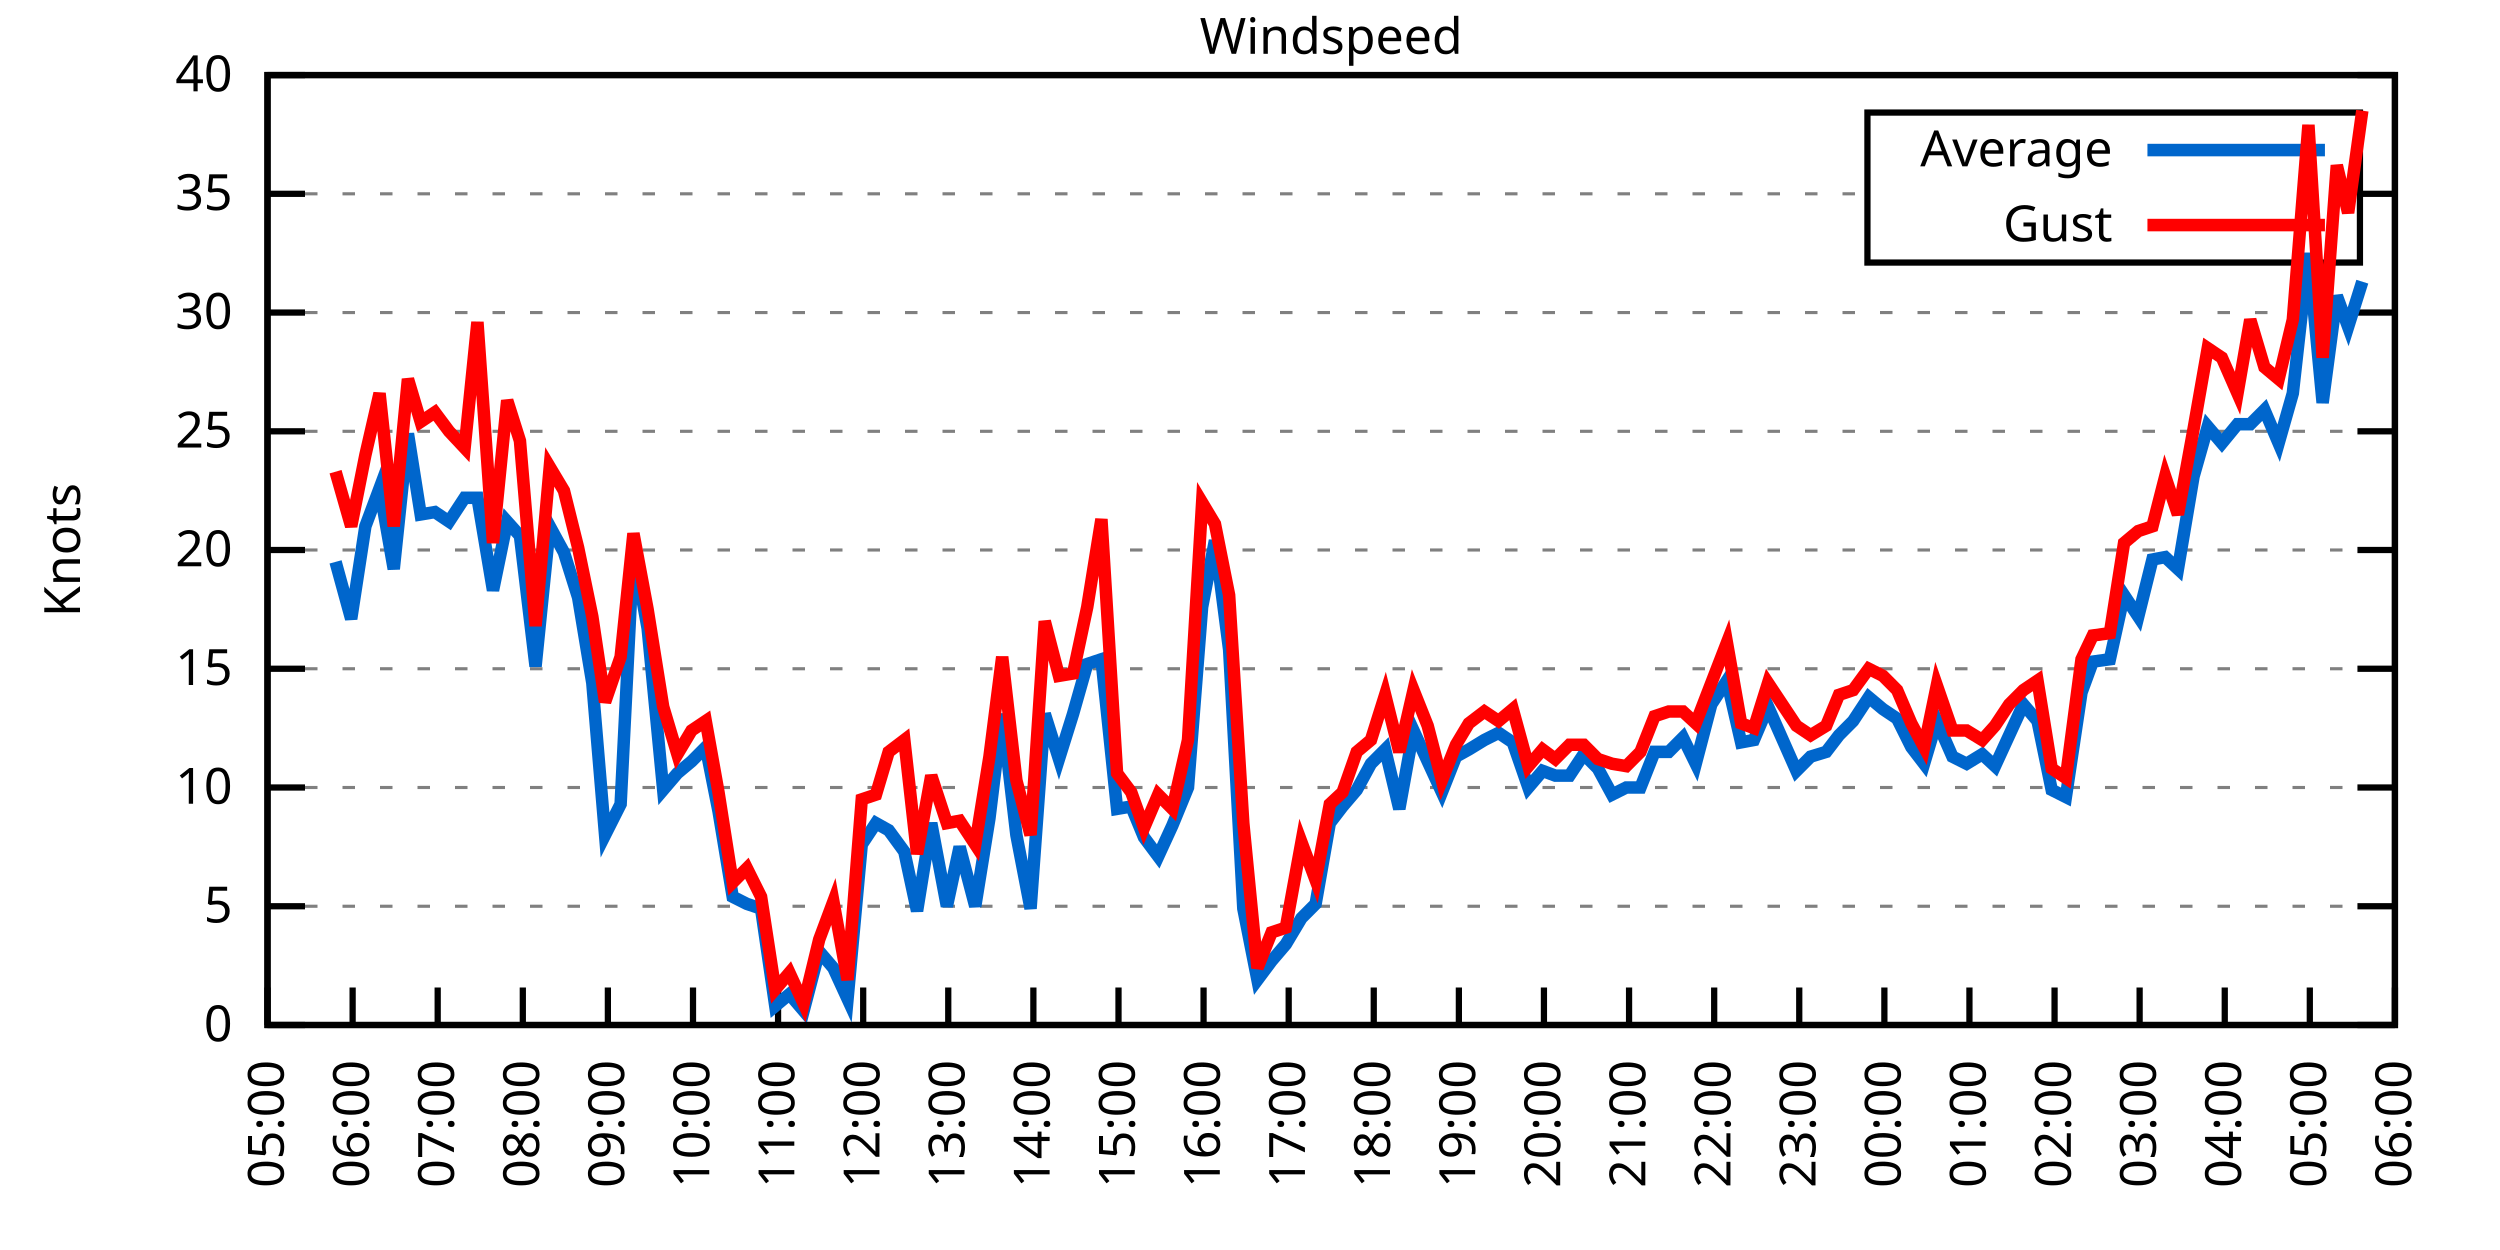
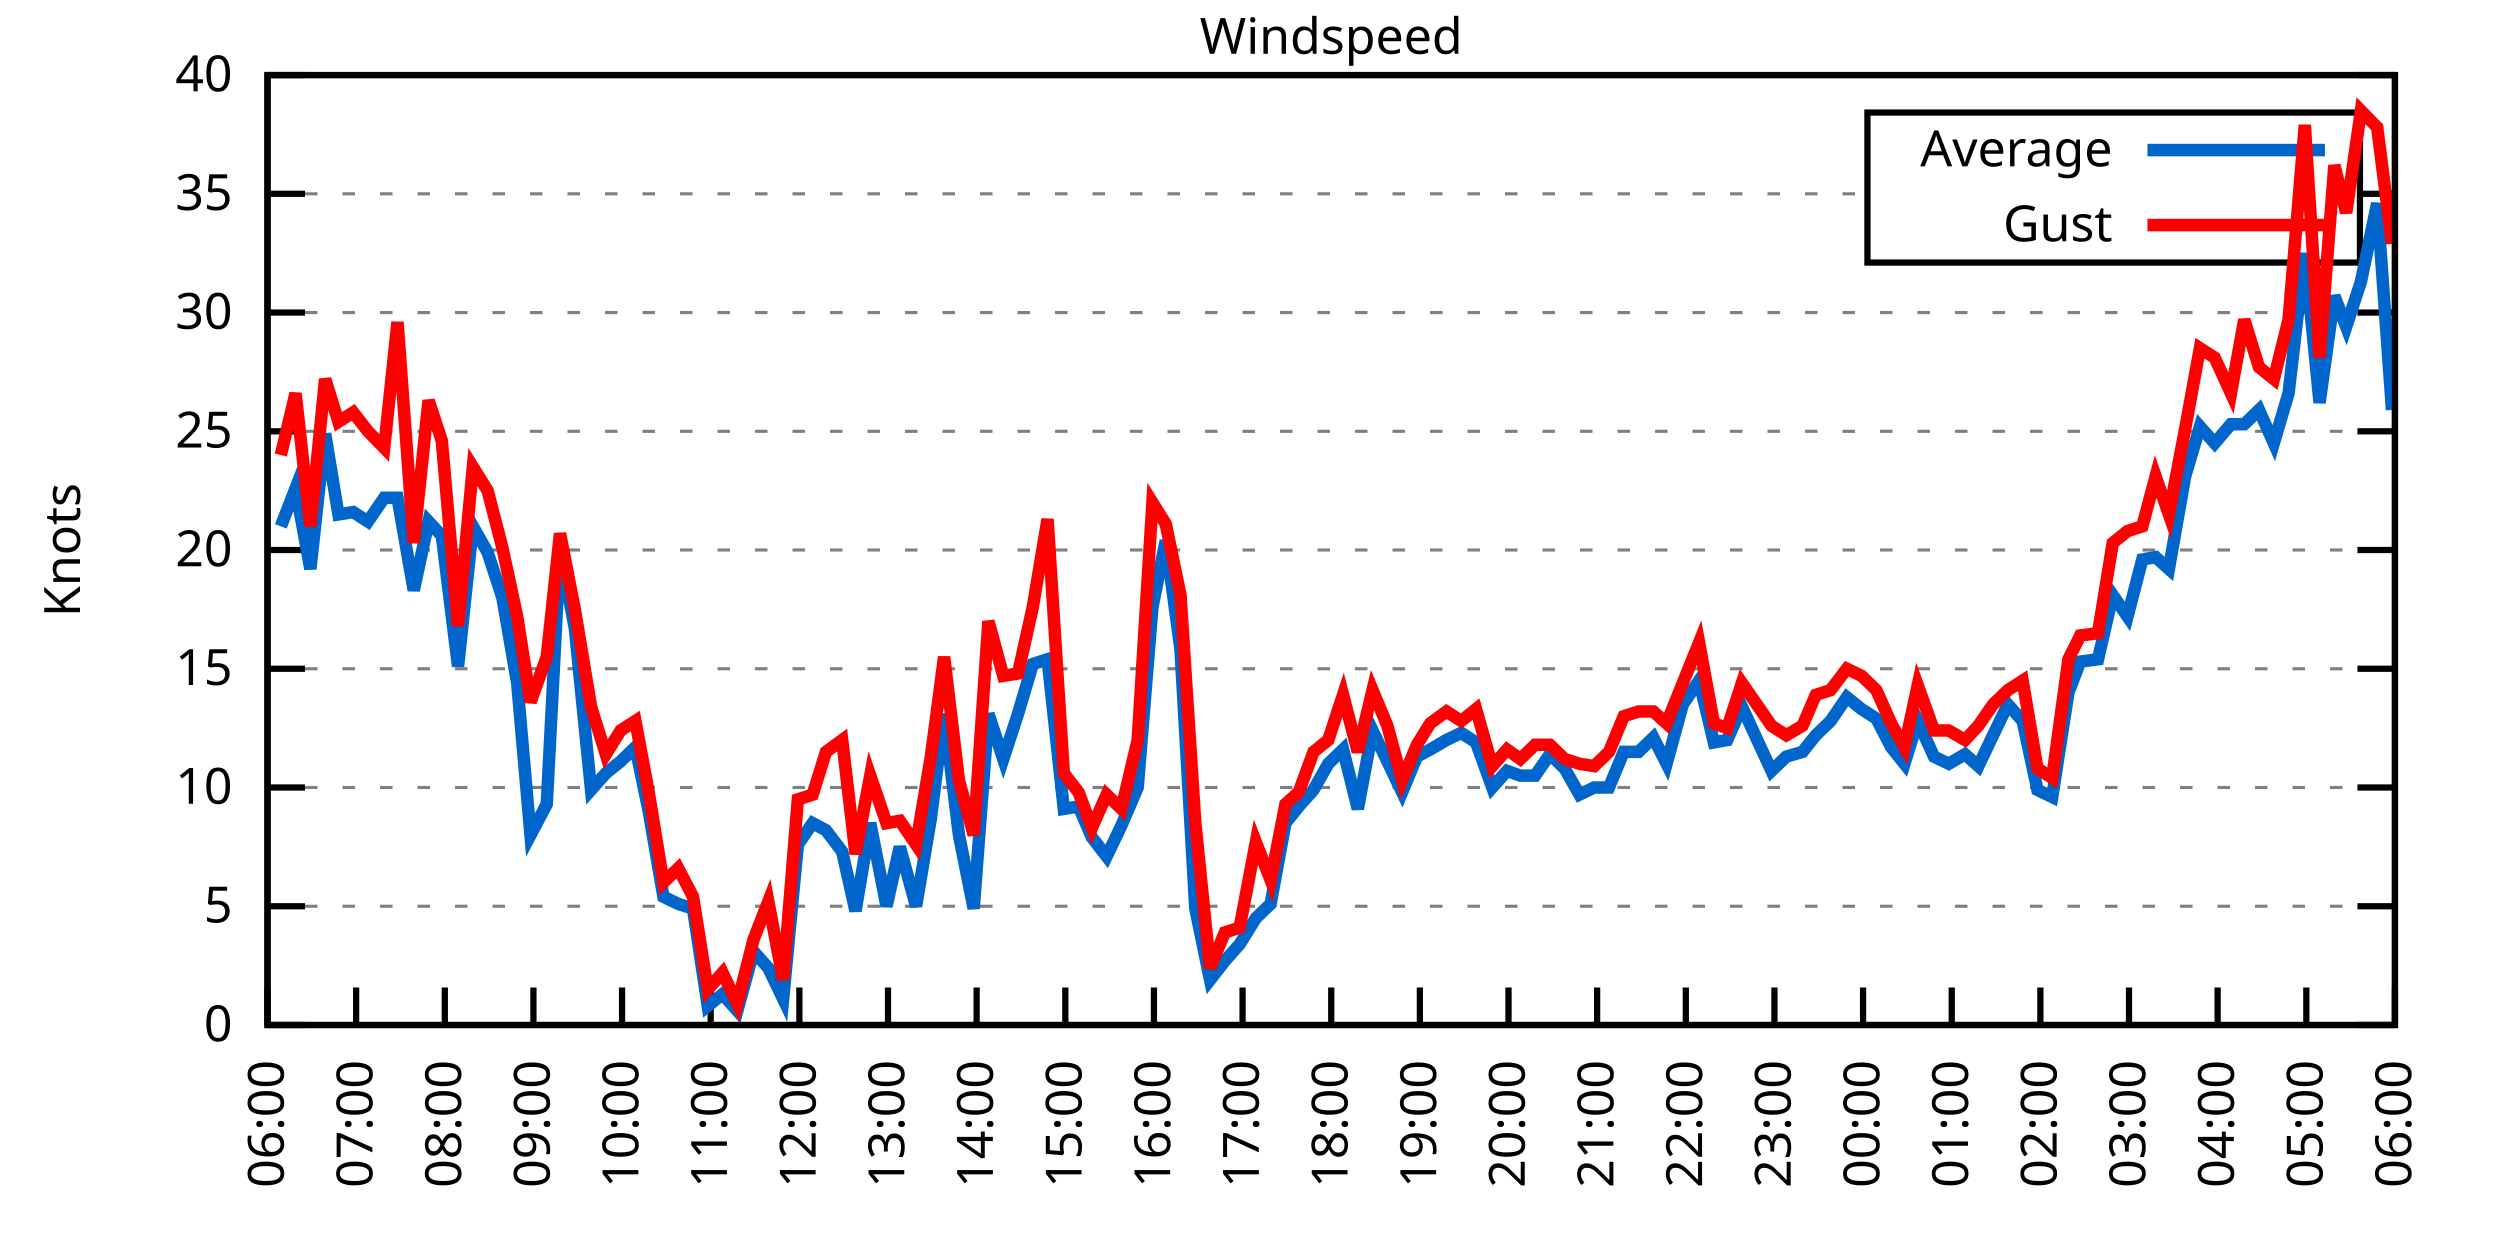
<svg xmlns="http://www.w3.org/2000/svg" xmlns:xlink="http://www.w3.org/1999/xlink" width="400" height="200" viewBox="0 0 400 200">
  <g id="gnuplot_canvas">
    <rect x="0" y="0" width="400" height="200" fill="none" />
    <defs>
      <circle id="gpDot" r="0.5" stroke-width="0.5" stroke="currentColor" />
      <path id="gpPt0" stroke-width="0.333" stroke="currentColor" d="M-1,0 h2 M0,-1 v2" />
      <path id="gpPt1" stroke-width="0.333" stroke="currentColor" d="M-1,-1 L1,1 M1,-1 L-1,1" />
      <path id="gpPt2" stroke-width="0.333" stroke="currentColor" d="M-1,0 L1,0 M0,-1 L0,1 M-1,-1 L1,1 M-1,1 L1,-1" />
      <rect id="gpPt3" stroke-width="0.333" stroke="currentColor" x="-1" y="-1" width="2" height="2" />
      <rect id="gpPt4" stroke-width="0.333" stroke="currentColor" fill="currentColor" x="-1" y="-1" width="2" height="2" />
      <circle id="gpPt5" stroke-width="0.333" stroke="currentColor" cx="0" cy="0" r="1" />
      <use xlink:href="#gpPt5" id="gpPt6" fill="currentColor" stroke="none" />
      <path id="gpPt7" stroke-width="0.333" stroke="currentColor" d="M0,-1.33 L-1.33,0.67 L1.33,0.67 z" />
      <use xlink:href="#gpPt7" id="gpPt8" fill="currentColor" stroke="none" />
      <use xlink:href="#gpPt7" id="gpPt9" stroke="currentColor" transform="rotate(180)" />
      <use xlink:href="#gpPt9" id="gpPt10" fill="currentColor" stroke="none" />
      <use xlink:href="#gpPt3" id="gpPt11" stroke="currentColor" transform="rotate(45)" />
      <use xlink:href="#gpPt11" id="gpPt12" fill="currentColor" stroke="none" />
      <path id="gpPt13" stroke-width="0.333" stroke="currentColor" d="M0,1.330 L1.265,0.411 L0.782,-1.067 L-0.782,-1.076 L-1.265,0.411 z" />
      <use xlink:href="#gpPt13" id="gpPt14" fill="currentColor" stroke="none" />
      <filter id="textbox" filterUnits="objectBoundingBox" x="0" y="0" height="1" width="1">
        <feFlood flood-color="white" flood-opacity="1" result="bgnd" />
        <feComposite in="SourceGraphic" in2="bgnd" operator="atop" />
      </filter>
      <filter id="greybox" filterUnits="objectBoundingBox" x="0" y="0" height="1" width="1">
        <feFlood flood-color="lightgrey" flood-opacity="1" result="grey" />
        <feComposite in="SourceGraphic" in2="grey" operator="atop" />
      </filter>
    </defs>
    <g fill="none" color="white" stroke="currentColor" stroke-width="1.00" stroke-linecap="butt" stroke-linejoin="miter">
</g>
    <g fill="none" color="black" stroke="currentColor" stroke-width="1.00" stroke-linecap="butt" stroke-linejoin="miter">
      <g stroke="none" shape-rendering="crispEdges">
        <polygon fill="rgb(255, 255, 255)" points="42.80,164.00 383.18,164.00 383.18,12.02 42.80,12.02 " />
      </g>
    </g>
    <g fill="none" color="black" stroke="currentColor" stroke-width="1.00" stroke-linecap="butt" stroke-linejoin="miter">
</g>
    <g fill="none" color="black" stroke="black" stroke-width="0.50" stroke-linecap="butt" stroke-linejoin="miter">
</g>
    <g fill="none" color="gray" stroke="currentColor" stroke-width="0.50" stroke-linecap="butt" stroke-linejoin="miter">
      <path stroke="gray" stroke-dasharray="2,4" class="gridline" d="M42.80,164.00 L383.19,164.00  " />
    </g>
    <g fill="none" color="gray" stroke="gray" stroke-width="1.00" stroke-linecap="butt" stroke-linejoin="miter">
</g>
    <g fill="none" color="black" stroke="currentColor" stroke-width="1.00" stroke-linecap="butt" stroke-linejoin="miter">
      <path stroke="black" d="M42.80,164.00 L48.80,164.00 M383.19,164.00 L377.19,164.00  " />
      <g transform="translate(37.20,166.60)" stroke="none" fill="black" font-family="Sans" font-size="8.00" text-anchor="end">
        <text>
          <tspan font-family="Sans"> 0</tspan>
        </text>
      </g>
    </g>
    <g fill="none" color="black" stroke="currentColor" stroke-width="1.00" stroke-linecap="butt" stroke-linejoin="miter">
</g>
    <g fill="none" color="black" stroke="black" stroke-width="0.50" stroke-linecap="butt" stroke-linejoin="miter">
</g>
    <g fill="none" color="gray" stroke="currentColor" stroke-width="0.50" stroke-linecap="butt" stroke-linejoin="miter">
      <path stroke="gray" stroke-dasharray="2,4" class="gridline" d="M42.80,145.00 L383.19,145.00  " />
    </g>
    <g fill="none" color="gray" stroke="gray" stroke-width="1.00" stroke-linecap="butt" stroke-linejoin="miter">
</g>
    <g fill="none" color="black" stroke="currentColor" stroke-width="1.00" stroke-linecap="butt" stroke-linejoin="miter">
      <path stroke="black" d="M42.80,145.00 L48.80,145.00 M383.19,145.00 L377.19,145.00  " />
      <g transform="translate(37.20,147.60)" stroke="none" fill="black" font-family="Sans" font-size="8.00" text-anchor="end">
        <text>
          <tspan font-family="Sans"> 5</tspan>
        </text>
      </g>
    </g>
    <g fill="none" color="black" stroke="currentColor" stroke-width="1.00" stroke-linecap="butt" stroke-linejoin="miter">
</g>
    <g fill="none" color="black" stroke="black" stroke-width="0.50" stroke-linecap="butt" stroke-linejoin="miter">
</g>
    <g fill="none" color="gray" stroke="currentColor" stroke-width="0.50" stroke-linecap="butt" stroke-linejoin="miter">
      <path stroke="gray" stroke-dasharray="2,4" class="gridline" d="M42.80,126.00 L383.19,126.00  " />
    </g>
    <g fill="none" color="gray" stroke="gray" stroke-width="1.00" stroke-linecap="butt" stroke-linejoin="miter">
</g>
    <g fill="none" color="black" stroke="currentColor" stroke-width="1.00" stroke-linecap="butt" stroke-linejoin="miter">
      <path stroke="black" d="M42.80,126.00 L48.80,126.00 M383.19,126.00 L377.19,126.00  " />
      <g transform="translate(37.20,128.60)" stroke="none" fill="black" font-family="Sans" font-size="8.00" text-anchor="end">
        <text>
          <tspan font-family="Sans"> 10</tspan>
        </text>
      </g>
    </g>
    <g fill="none" color="black" stroke="currentColor" stroke-width="1.00" stroke-linecap="butt" stroke-linejoin="miter">
</g>
    <g fill="none" color="black" stroke="black" stroke-width="0.50" stroke-linecap="butt" stroke-linejoin="miter">
</g>
    <g fill="none" color="gray" stroke="currentColor" stroke-width="0.50" stroke-linecap="butt" stroke-linejoin="miter">
      <path stroke="gray" stroke-dasharray="2,4" class="gridline" d="M42.80,107.00 L383.19,107.00  " />
    </g>
    <g fill="none" color="gray" stroke="gray" stroke-width="1.00" stroke-linecap="butt" stroke-linejoin="miter">
</g>
    <g fill="none" color="black" stroke="currentColor" stroke-width="1.00" stroke-linecap="butt" stroke-linejoin="miter">
      <path stroke="black" d="M42.80,107.00 L48.80,107.00 M383.19,107.00 L377.19,107.00  " />
      <g transform="translate(37.20,109.60)" stroke="none" fill="black" font-family="Sans" font-size="8.00" text-anchor="end">
        <text>
          <tspan font-family="Sans"> 15</tspan>
        </text>
      </g>
    </g>
    <g fill="none" color="black" stroke="currentColor" stroke-width="1.00" stroke-linecap="butt" stroke-linejoin="miter">
</g>
    <g fill="none" color="black" stroke="black" stroke-width="0.50" stroke-linecap="butt" stroke-linejoin="miter">
</g>
    <g fill="none" color="gray" stroke="currentColor" stroke-width="0.50" stroke-linecap="butt" stroke-linejoin="miter">
      <path stroke="gray" stroke-dasharray="2,4" class="gridline" d="M42.80,88.00 L383.19,88.00  " />
    </g>
    <g fill="none" color="gray" stroke="gray" stroke-width="1.00" stroke-linecap="butt" stroke-linejoin="miter">
</g>
    <g fill="none" color="black" stroke="currentColor" stroke-width="1.00" stroke-linecap="butt" stroke-linejoin="miter">
      <path stroke="black" d="M42.80,88.00 L48.80,88.00 M383.19,88.00 L377.19,88.00  " />
      <g transform="translate(37.20,90.60)" stroke="none" fill="black" font-family="Sans" font-size="8.00" text-anchor="end">
        <text>
          <tspan font-family="Sans"> 20</tspan>
        </text>
      </g>
    </g>
    <g fill="none" color="black" stroke="currentColor" stroke-width="1.00" stroke-linecap="butt" stroke-linejoin="miter">
</g>
    <g fill="none" color="black" stroke="black" stroke-width="0.50" stroke-linecap="butt" stroke-linejoin="miter">
</g>
    <g fill="none" color="gray" stroke="currentColor" stroke-width="0.50" stroke-linecap="butt" stroke-linejoin="miter">
      <path stroke="gray" stroke-dasharray="2,4" class="gridline" d="M42.80,69.01 L383.19,69.01  " />
    </g>
    <g fill="none" color="gray" stroke="gray" stroke-width="1.00" stroke-linecap="butt" stroke-linejoin="miter">
</g>
    <g fill="none" color="black" stroke="currentColor" stroke-width="1.00" stroke-linecap="butt" stroke-linejoin="miter">
      <path stroke="black" d="M42.80,69.01 L48.80,69.01 M383.19,69.01 L377.19,69.01  " />
      <g transform="translate(37.20,71.61)" stroke="none" fill="black" font-family="Sans" font-size="8.00" text-anchor="end">
        <text>
          <tspan font-family="Sans"> 25</tspan>
        </text>
      </g>
    </g>
    <g fill="none" color="black" stroke="currentColor" stroke-width="1.00" stroke-linecap="butt" stroke-linejoin="miter">
</g>
    <g fill="none" color="black" stroke="black" stroke-width="0.50" stroke-linecap="butt" stroke-linejoin="miter">
</g>
    <g fill="none" color="gray" stroke="currentColor" stroke-width="0.50" stroke-linecap="butt" stroke-linejoin="miter">
      <path stroke="gray" stroke-dasharray="2,4" class="gridline" d="M42.80,50.01 L383.19,50.01  " />
    </g>
    <g fill="none" color="gray" stroke="gray" stroke-width="1.00" stroke-linecap="butt" stroke-linejoin="miter">
</g>
    <g fill="none" color="black" stroke="currentColor" stroke-width="1.00" stroke-linecap="butt" stroke-linejoin="miter">
      <path stroke="black" d="M42.80,50.01 L48.80,50.01 M383.19,50.01 L377.19,50.01  " />
      <g transform="translate(37.20,52.61)" stroke="none" fill="black" font-family="Sans" font-size="8.00" text-anchor="end">
        <text>
          <tspan font-family="Sans"> 30</tspan>
        </text>
      </g>
    </g>
    <g fill="none" color="black" stroke="currentColor" stroke-width="1.00" stroke-linecap="butt" stroke-linejoin="miter">
</g>
    <g fill="none" color="black" stroke="black" stroke-width="0.50" stroke-linecap="butt" stroke-linejoin="miter">
</g>
    <g fill="none" color="gray" stroke="currentColor" stroke-width="0.50" stroke-linecap="butt" stroke-linejoin="miter">
      <path stroke="gray" stroke-dasharray="2,4" class="gridline" d="M42.80,31.01 L298.79,31.01 M377.59,31.01 L383.19,31.01  " />
    </g>
    <g fill="none" color="gray" stroke="gray" stroke-width="1.00" stroke-linecap="butt" stroke-linejoin="miter">
</g>
    <g fill="none" color="black" stroke="currentColor" stroke-width="1.00" stroke-linecap="butt" stroke-linejoin="miter">
      <path stroke="black" d="M42.80,31.01 L48.80,31.01 M383.19,31.01 L377.19,31.01  " />
      <g transform="translate(37.20,33.61)" stroke="none" fill="black" font-family="Sans" font-size="8.00" text-anchor="end">
        <text>
          <tspan font-family="Sans"> 35</tspan>
        </text>
      </g>
    </g>
    <g fill="none" color="black" stroke="currentColor" stroke-width="1.00" stroke-linecap="butt" stroke-linejoin="miter">
</g>
    <g fill="none" color="black" stroke="black" stroke-width="0.50" stroke-linecap="butt" stroke-linejoin="miter">
</g>
    <g fill="none" color="gray" stroke="currentColor" stroke-width="0.50" stroke-linecap="butt" stroke-linejoin="miter">
      <path stroke="gray" stroke-dasharray="2,4" class="gridline" d="M42.80,12.01 L383.19,12.01  " />
    </g>
    <g fill="none" color="gray" stroke="gray" stroke-width="1.00" stroke-linecap="butt" stroke-linejoin="miter">
</g>
    <g fill="none" color="black" stroke="currentColor" stroke-width="1.00" stroke-linecap="butt" stroke-linejoin="miter">
      <path stroke="black" d="M42.80,12.01 L48.80,12.01 M383.19,12.01 L377.19,12.01  " />
      <g transform="translate(37.20,14.61)" stroke="none" fill="black" font-family="Sans" font-size="8.00" text-anchor="end">
        <text>
          <tspan font-family="Sans"> 40</tspan>
        </text>
      </g>
    </g>
    <g fill="none" color="black" stroke="currentColor" stroke-width="1.00" stroke-linecap="butt" stroke-linejoin="miter">
      <path stroke="black" d="M42.80,164.00 L42.80,158.00  " />
      <g transform="translate(45.40,169.60) rotate(270.00)" stroke="none" fill="black" font-family="Sans" font-size="8.00" text-anchor="end">
        <text>
-           <tspan font-family="Sans">05:00</tspan>
-         </text>
-       </g>
-     </g>
-     <g fill="none" color="black" stroke="currentColor" stroke-width="1.00" stroke-linecap="butt" stroke-linejoin="miter">
-       <path stroke="black" d="M56.42,164.00 L56.42,158.00  " />
-       <g transform="translate(59.02,169.60) rotate(270.00)" stroke="none" fill="black" font-family="Sans" font-size="8.00" text-anchor="end">
-         <text>
          <tspan font-family="Sans">06:00</tspan>
        </text>
      </g>
    </g>
    <g fill="none" color="black" stroke="currentColor" stroke-width="1.00" stroke-linecap="butt" stroke-linejoin="miter">
-       <path stroke="black" d="M70.03,164.00 L70.03,158.00  " />
-       <g transform="translate(72.63,169.60) rotate(270.00)" stroke="none" fill="black" font-family="Sans" font-size="8.00" text-anchor="end">
+       <path stroke="black" d="M56.98,164.00 L56.98,158.00  " />
+       <g transform="translate(59.58,169.60) rotate(270.00)" stroke="none" fill="black" font-family="Sans" font-size="8.00" text-anchor="end">
        <text>
          <tspan font-family="Sans">07:00</tspan>
        </text>
      </g>
    </g>
    <g fill="none" color="black" stroke="currentColor" stroke-width="1.00" stroke-linecap="butt" stroke-linejoin="miter">
-       <path stroke="black" d="M83.65,164.00 L83.65,158.00  " />
-       <g transform="translate(86.25,169.60) rotate(270.00)" stroke="none" fill="black" font-family="Sans" font-size="8.00" text-anchor="end">
+       <path stroke="black" d="M71.17,164.00 L71.17,158.00  " />
+       <g transform="translate(73.77,169.60) rotate(270.00)" stroke="none" fill="black" font-family="Sans" font-size="8.00" text-anchor="end">
        <text>
          <tspan font-family="Sans">08:00</tspan>
        </text>
      </g>
    </g>
    <g fill="none" color="black" stroke="currentColor" stroke-width="1.00" stroke-linecap="butt" stroke-linejoin="miter">
-       <path stroke="black" d="M97.26,164.00 L97.26,158.00  " />
-       <g transform="translate(99.86,169.60) rotate(270.00)" stroke="none" fill="black" font-family="Sans" font-size="8.00" text-anchor="end">
+       <path stroke="black" d="M85.35,164.00 L85.35,158.00  " />
+       <g transform="translate(87.95,169.60) rotate(270.00)" stroke="none" fill="black" font-family="Sans" font-size="8.00" text-anchor="end">
        <text>
          <tspan font-family="Sans">09:00</tspan>
        </text>
      </g>
    </g>
    <g fill="none" color="black" stroke="currentColor" stroke-width="1.00" stroke-linecap="butt" stroke-linejoin="miter">
-       <path stroke="black" d="M110.88,164.00 L110.88,158.00  " />
-       <g transform="translate(113.48,169.60) rotate(270.00)" stroke="none" fill="black" font-family="Sans" font-size="8.00" text-anchor="end">
+       <path stroke="black" d="M99.53,164.00 L99.53,158.00  " />
+       <g transform="translate(102.13,169.60) rotate(270.00)" stroke="none" fill="black" font-family="Sans" font-size="8.00" text-anchor="end">
        <text>
          <tspan font-family="Sans">10:00</tspan>
        </text>
      </g>
    </g>
    <g fill="none" color="black" stroke="currentColor" stroke-width="1.00" stroke-linecap="butt" stroke-linejoin="miter">
-       <path stroke="black" d="M124.49,164.00 L124.49,158.00  " />
-       <g transform="translate(127.09,169.60) rotate(270.00)" stroke="none" fill="black" font-family="Sans" font-size="8.00" text-anchor="end">
+       <path stroke="black" d="M113.71,164.00 L113.71,158.00  " />
+       <g transform="translate(116.31,169.60) rotate(270.00)" stroke="none" fill="black" font-family="Sans" font-size="8.00" text-anchor="end">
        <text>
          <tspan font-family="Sans">11:00</tspan>
        </text>
      </g>
    </g>
    <g fill="none" color="black" stroke="currentColor" stroke-width="1.00" stroke-linecap="butt" stroke-linejoin="miter">
-       <path stroke="black" d="M138.11,164.00 L138.11,158.00  " />
-       <g transform="translate(140.71,169.60) rotate(270.00)" stroke="none" fill="black" font-family="Sans" font-size="8.00" text-anchor="end">
+       <path stroke="black" d="M127.90,164.00 L127.90,158.00  " />
+       <g transform="translate(130.50,169.60) rotate(270.00)" stroke="none" fill="black" font-family="Sans" font-size="8.00" text-anchor="end">
        <text>
          <tspan font-family="Sans">12:00</tspan>
        </text>
      </g>
    </g>
    <g fill="none" color="black" stroke="currentColor" stroke-width="1.00" stroke-linecap="butt" stroke-linejoin="miter">
-       <path stroke="black" d="M151.72,164.00 L151.72,158.00  " />
-       <g transform="translate(154.32,169.60) rotate(270.00)" stroke="none" fill="black" font-family="Sans" font-size="8.00" text-anchor="end">
+       <path stroke="black" d="M142.08,164.00 L142.08,158.00  " />
+       <g transform="translate(144.68,169.60) rotate(270.00)" stroke="none" fill="black" font-family="Sans" font-size="8.00" text-anchor="end">
        <text>
          <tspan font-family="Sans">13:00</tspan>
        </text>
      </g>
    </g>
    <g fill="none" color="black" stroke="currentColor" stroke-width="1.00" stroke-linecap="butt" stroke-linejoin="miter">
-       <path stroke="black" d="M165.34,164.00 L165.34,158.00  " />
-       <g transform="translate(167.94,169.60) rotate(270.00)" stroke="none" fill="black" font-family="Sans" font-size="8.00" text-anchor="end">
+       <path stroke="black" d="M156.26,164.00 L156.26,158.00  " />
+       <g transform="translate(158.86,169.60) rotate(270.00)" stroke="none" fill="black" font-family="Sans" font-size="8.00" text-anchor="end">
        <text>
          <tspan font-family="Sans">14:00</tspan>
        </text>
      </g>
    </g>
    <g fill="none" color="black" stroke="currentColor" stroke-width="1.00" stroke-linecap="butt" stroke-linejoin="miter">
-       <path stroke="black" d="M178.96,164.00 L178.96,158.00  " />
-       <g transform="translate(181.56,169.60) rotate(270.00)" stroke="none" fill="black" font-family="Sans" font-size="8.00" text-anchor="end">
+       <path stroke="black" d="M170.45,164.00 L170.45,158.00  " />
+       <g transform="translate(173.05,169.60) rotate(270.00)" stroke="none" fill="black" font-family="Sans" font-size="8.00" text-anchor="end">
        <text>
          <tspan font-family="Sans">15:00</tspan>
        </text>
      </g>
    </g>
    <g fill="none" color="black" stroke="currentColor" stroke-width="1.00" stroke-linecap="butt" stroke-linejoin="miter">
-       <path stroke="black" d="M192.57,164.00 L192.57,158.00  " />
-       <g transform="translate(195.17,169.60) rotate(270.00)" stroke="none" fill="black" font-family="Sans" font-size="8.00" text-anchor="end">
+       <path stroke="black" d="M184.63,164.00 L184.63,158.00  " />
+       <g transform="translate(187.23,169.60) rotate(270.00)" stroke="none" fill="black" font-family="Sans" font-size="8.00" text-anchor="end">
        <text>
          <tspan font-family="Sans">16:00</tspan>
        </text>
      </g>
    </g>
    <g fill="none" color="black" stroke="currentColor" stroke-width="1.00" stroke-linecap="butt" stroke-linejoin="miter">
-       <path stroke="black" d="M206.19,164.00 L206.19,158.00  " />
-       <g transform="translate(208.79,169.60) rotate(270.00)" stroke="none" fill="black" font-family="Sans" font-size="8.00" text-anchor="end">
+       <path stroke="black" d="M198.81,164.00 L198.81,158.00  " />
+       <g transform="translate(201.41,169.60) rotate(270.00)" stroke="none" fill="black" font-family="Sans" font-size="8.00" text-anchor="end">
        <text>
          <tspan font-family="Sans">17:00</tspan>
        </text>
      </g>
    </g>
    <g fill="none" color="black" stroke="currentColor" stroke-width="1.00" stroke-linecap="butt" stroke-linejoin="miter">
-       <path stroke="black" d="M219.80,164.00 L219.80,158.00  " />
-       <g transform="translate(222.40,169.60) rotate(270.00)" stroke="none" fill="black" font-family="Sans" font-size="8.00" text-anchor="end">
+       <path stroke="black" d="M213.00,164.00 L213.00,158.00  " />
+       <g transform="translate(215.60,169.60) rotate(270.00)" stroke="none" fill="black" font-family="Sans" font-size="8.00" text-anchor="end">
        <text>
          <tspan font-family="Sans">18:00</tspan>
        </text>
      </g>
    </g>
    <g fill="none" color="black" stroke="currentColor" stroke-width="1.00" stroke-linecap="butt" stroke-linejoin="miter">
-       <path stroke="black" d="M233.42,164.00 L233.42,158.00  " />
-       <g transform="translate(236.02,169.60) rotate(270.00)" stroke="none" fill="black" font-family="Sans" font-size="8.00" text-anchor="end">
+       <path stroke="black" d="M227.18,164.00 L227.18,158.00  " />
+       <g transform="translate(229.78,169.60) rotate(270.00)" stroke="none" fill="black" font-family="Sans" font-size="8.00" text-anchor="end">
        <text>
          <tspan font-family="Sans">19:00</tspan>
        </text>
      </g>
    </g>
    <g fill="none" color="black" stroke="currentColor" stroke-width="1.00" stroke-linecap="butt" stroke-linejoin="miter">
-       <path stroke="black" d="M247.03,164.00 L247.03,158.00  " />
-       <g transform="translate(249.63,169.60) rotate(270.00)" stroke="none" fill="black" font-family="Sans" font-size="8.00" text-anchor="end">
+       <path stroke="black" d="M241.36,164.00 L241.36,158.00  " />
+       <g transform="translate(243.96,169.60) rotate(270.00)" stroke="none" fill="black" font-family="Sans" font-size="8.00" text-anchor="end">
        <text>
          <tspan font-family="Sans">20:00</tspan>
        </text>
      </g>
    </g>
    <g fill="none" color="black" stroke="currentColor" stroke-width="1.00" stroke-linecap="butt" stroke-linejoin="miter">
-       <path stroke="black" d="M260.65,164.00 L260.65,158.00  " />
-       <g transform="translate(263.25,169.60) rotate(270.00)" stroke="none" fill="black" font-family="Sans" font-size="8.00" text-anchor="end">
+       <path stroke="black" d="M255.54,164.00 L255.54,158.00  " />
+       <g transform="translate(258.14,169.60) rotate(270.00)" stroke="none" fill="black" font-family="Sans" font-size="8.00" text-anchor="end">
        <text>
          <tspan font-family="Sans">21:00</tspan>
        </text>
      </g>
    </g>
    <g fill="none" color="black" stroke="currentColor" stroke-width="1.00" stroke-linecap="butt" stroke-linejoin="miter">
-       <path stroke="black" d="M274.27,164.00 L274.27,158.00  " />
-       <g transform="translate(276.87,169.60) rotate(270.00)" stroke="none" fill="black" font-family="Sans" font-size="8.00" text-anchor="end">
+       <path stroke="black" d="M269.73,164.00 L269.73,158.00  " />
+       <g transform="translate(272.33,169.60) rotate(270.00)" stroke="none" fill="black" font-family="Sans" font-size="8.00" text-anchor="end">
        <text>
          <tspan font-family="Sans">22:00</tspan>
        </text>
      </g>
    </g>
    <g fill="none" color="black" stroke="currentColor" stroke-width="1.00" stroke-linecap="butt" stroke-linejoin="miter">
-       <path stroke="black" d="M287.88,164.00 L287.88,158.00  " />
-       <g transform="translate(290.48,169.60) rotate(270.00)" stroke="none" fill="black" font-family="Sans" font-size="8.00" text-anchor="end">
+       <path stroke="black" d="M283.91,164.00 L283.91,158.00  " />
+       <g transform="translate(286.51,169.60) rotate(270.00)" stroke="none" fill="black" font-family="Sans" font-size="8.00" text-anchor="end">
        <text>
          <tspan font-family="Sans">23:00</tspan>
        </text>
      </g>
    </g>
    <g fill="none" color="black" stroke="currentColor" stroke-width="1.00" stroke-linecap="butt" stroke-linejoin="miter">
-       <path stroke="black" d="M301.50,164.00 L301.50,158.00  " />
-       <g transform="translate(304.10,169.60) rotate(270.00)" stroke="none" fill="black" font-family="Sans" font-size="8.00" text-anchor="end">
+       <path stroke="black" d="M298.09,164.00 L298.09,158.00  " />
+       <g transform="translate(300.69,169.60) rotate(270.00)" stroke="none" fill="black" font-family="Sans" font-size="8.00" text-anchor="end">
        <text>
          <tspan font-family="Sans">00:00</tspan>
        </text>
      </g>
    </g>
    <g fill="none" color="black" stroke="currentColor" stroke-width="1.00" stroke-linecap="butt" stroke-linejoin="miter">
-       <path stroke="black" d="M315.11,164.00 L315.11,158.00  " />
-       <g transform="translate(317.71,169.60) rotate(270.00)" stroke="none" fill="black" font-family="Sans" font-size="8.00" text-anchor="end">
+       <path stroke="black" d="M312.28,164.00 L312.28,158.00  " />
+       <g transform="translate(314.88,169.60) rotate(270.00)" stroke="none" fill="black" font-family="Sans" font-size="8.00" text-anchor="end">
        <text>
          <tspan font-family="Sans">01:00</tspan>
        </text>
      </g>
    </g>
    <g fill="none" color="black" stroke="currentColor" stroke-width="1.00" stroke-linecap="butt" stroke-linejoin="miter">
-       <path stroke="black" d="M328.73,164.00 L328.73,158.00  " />
-       <g transform="translate(331.33,169.60) rotate(270.00)" stroke="none" fill="black" font-family="Sans" font-size="8.00" text-anchor="end">
+       <path stroke="black" d="M326.46,164.00 L326.46,158.00  " />
+       <g transform="translate(329.06,169.60) rotate(270.00)" stroke="none" fill="black" font-family="Sans" font-size="8.00" text-anchor="end">
        <text>
          <tspan font-family="Sans">02:00</tspan>
        </text>
      </g>
    </g>
    <g fill="none" color="black" stroke="currentColor" stroke-width="1.00" stroke-linecap="butt" stroke-linejoin="miter">
-       <path stroke="black" d="M342.34,164.00 L342.34,158.00  " />
-       <g transform="translate(344.94,169.60) rotate(270.00)" stroke="none" fill="black" font-family="Sans" font-size="8.00" text-anchor="end">
+       <path stroke="black" d="M340.64,164.00 L340.64,158.00  " />
+       <g transform="translate(343.24,169.60) rotate(270.00)" stroke="none" fill="black" font-family="Sans" font-size="8.00" text-anchor="end">
        <text>
          <tspan font-family="Sans">03:00</tspan>
        </text>
      </g>
    </g>
    <g fill="none" color="black" stroke="currentColor" stroke-width="1.00" stroke-linecap="butt" stroke-linejoin="miter">
-       <path stroke="black" d="M355.96,164.00 L355.96,158.00  " />
-       <g transform="translate(358.56,169.60) rotate(270.00)" stroke="none" fill="black" font-family="Sans" font-size="8.00" text-anchor="end">
+       <path stroke="black" d="M354.82,164.00 L354.82,158.00  " />
+       <g transform="translate(357.42,169.60) rotate(270.00)" stroke="none" fill="black" font-family="Sans" font-size="8.00" text-anchor="end">
        <text>
          <tspan font-family="Sans">04:00</tspan>
        </text>
      </g>
    </g>
    <g fill="none" color="black" stroke="currentColor" stroke-width="1.00" stroke-linecap="butt" stroke-linejoin="miter">
-       <path stroke="black" d="M369.57,164.00 L369.57,158.00  " />
-       <g transform="translate(372.17,169.60) rotate(270.00)" stroke="none" fill="black" font-family="Sans" font-size="8.00" text-anchor="end">
+       <path stroke="black" d="M369.01,164.00 L369.01,158.00  " />
+       <g transform="translate(371.61,169.60) rotate(270.00)" stroke="none" fill="black" font-family="Sans" font-size="8.00" text-anchor="end">
        <text>
          <tspan font-family="Sans">05:00</tspan>
        </text>
      </g>
    </g>
    <g fill="none" color="black" stroke="currentColor" stroke-width="1.00" stroke-linecap="butt" stroke-linejoin="miter">
      <path stroke="black" d="M383.19,164.00 L383.19,158.00  " />
      <g transform="translate(385.79,169.60) rotate(270.00)" stroke="none" fill="black" font-family="Sans" font-size="8.00" text-anchor="end">
        <text>
          <tspan font-family="Sans">06:00</tspan>
        </text>
      </g>
    </g>
    <g fill="none" color="black" stroke="currentColor" stroke-width="1.00" stroke-linecap="butt" stroke-linejoin="miter">
</g>
    <g fill="none" color="black" stroke="currentColor" stroke-width="1.00" stroke-linecap="butt" stroke-linejoin="miter">
      <path stroke="black" d="M42.80,12.01 L42.80,164.00 L383.19,164.00 L383.19,12.01 L42.80,12.01 Z  " />
    </g>
    <g fill="none" color="black" stroke="currentColor" stroke-width="1.00" stroke-linecap="butt" stroke-linejoin="miter">
</g>
    <g fill="none" color="black" stroke="currentColor" stroke-width="1.00" stroke-linecap="butt" stroke-linejoin="miter">
      <path stroke="black" d="M298.79,42.01 L298.79,18.01 L377.59,18.01 L377.59,42.01 L298.79,42.01 Z  " />
    </g>
    <g id="Windspeed_plot_1">
      <g fill="none" color="white" stroke="black" stroke-width="2.00" stroke-linecap="butt" stroke-linejoin="miter">
</g>
      <g fill="none" color="black" stroke="currentColor" stroke-width="2.00" stroke-linecap="butt" stroke-linejoin="miter">
        <g transform="translate(337.99,26.61)" stroke="none" fill="black" font-family="Sans" font-size="8.00" text-anchor="end">
          <text>
            <tspan font-family="Sans">Average</tspan>
          </text>
        </g>
      </g>
      <g fill="none" color="black" stroke="currentColor" stroke-width="2.00" stroke-linecap="butt" stroke-linejoin="miter">
-         <path stroke="rgb(  0, 102, 204)" d="M343.59,24.01 L371.99,24.01 M53.69,89.90 L56.19,99.02 L58.46,84.21 L60.73,78.13 L63.00,91.04 L65.27,69.39   L67.31,82.31 L69.58,81.93 L71.85,83.45 L74.34,79.65 L76.39,79.65 L78.88,94.46 L81.15,83.45 L83.19,85.73   L85.69,106.62 L87.96,84.21 L90.23,88.38 L92.50,95.60 L94.77,109.28 L96.81,133.60 L99.30,128.66 L101.35,88.00   L103.62,100.54 L106.11,126.38 L108.38,123.72 L110.65,121.82 L112.92,119.54 L114.96,129.80 L117.23,143.48 L119.50,144.62   L121.77,145.38 L124.04,160.96 L126.31,159.06 L128.58,161.72 L131.07,152.22 L133.34,154.88 L135.61,159.82 L137.88,135.12   L140.15,131.70 L142.19,132.84 L144.69,136.26 L146.73,145.76 L149.00,131.70 L151.50,145.00 L153.54,135.50 L156.04,145.00   L158.31,130.94 L160.35,114.22 L162.62,133.60 L164.89,145.38 L167.16,114.22 L169.43,121.44 L171.69,114.22 L173.96,106.24   L176.23,105.48 L178.73,129.42 L181.00,129.04 L183.04,133.98 L185.31,137.02 L187.58,132.08 L190.08,126.00 L192.34,97.12   L194.39,86.49 L196.66,103.96 L198.93,145.38 L201.19,156.78 L203.46,153.74 L205.73,151.08 L208.23,146.90 L210.50,144.62   L212.77,131.70 L214.81,129.04 L217.08,126.38 L219.35,122.20 L221.62,119.92 L223.89,129.42 L226.16,116.88 L228.43,121.82   L230.70,126.76 L232.96,121.06 L235.01,119.92 L237.50,118.40 L239.77,117.26 L242.04,118.78 L244.54,126.00 L246.81,123.34   L248.85,124.10 L251.12,124.10 L253.39,120.68 L255.66,122.96 L257.93,127.14 L260.20,126.00 L262.47,126.00 L264.73,120.30   L267.00,120.30 L269.27,118.02 L271.32,122.20 L273.81,112.70 L276.31,108.90 L278.58,118.78 L280.62,118.40 L282.89,113.08   L287.43,123.34 L289.70,121.06 L292.19,120.30 L294.23,117.64 L296.50,115.36 L299.00,111.56 L301.27,113.46 L303.54,114.98   L305.81,119.54 L307.85,122.20 L309.89,115.36 L312.39,121.06 L314.66,122.20 L317.15,120.68 L319.20,122.58 L321.47,117.64   L323.74,112.70 L326.00,115.36 L328.27,126.38 L330.54,127.52 L333.04,110.80 L334.85,105.86 L337.58,105.48 L339.85,95.22   L342.12,98.64 L344.39,89.52 L346.43,89.14 L348.47,91.04 L350.97,76.23 L353.24,68.25 L355.50,70.91 L358.00,67.87   L360.04,67.87 L362.31,65.59 L364.58,70.91 L366.85,62.93 L369.35,40.51 L371.62,64.45 L373.89,47.35 L375.70,52.29   L377.97,45.07  " />
+         <path stroke="rgb(  0, 102, 204)" d="M343.59,24.01 L371.99,24.01 M44.93,84.21 L47.29,78.13 L49.66,91.04 L52.02,69.39 L54.15,82.31 L56.51,81.93   L58.87,83.45 L61.47,79.65 L63.60,79.65 L66.20,94.46 L68.57,83.45 L70.69,85.73 L73.29,106.62 L75.66,84.21   L78.02,88.38 L80.38,95.60 L82.75,109.28 L84.88,133.60 L87.48,128.66 L89.60,88.00 L91.97,100.54 L94.57,126.38   L96.93,123.72 L99.30,121.82 L101.66,119.54 L103.79,129.80 L106.15,143.48 L108.51,144.62 L110.88,145.38 L113.24,160.96   L115.61,159.06 L117.97,161.72 L120.57,152.22 L122.93,154.88 L125.30,159.82 L127.66,135.12 L130.02,131.70 L132.15,132.84   L134.75,136.26 L136.88,145.76 L139.24,131.70 L141.84,145.00 L143.97,135.50 L146.57,145.00 L148.94,130.94 L151.06,114.22   L153.43,133.60 L155.79,145.38 L158.15,114.22 L160.52,121.44 L162.88,114.22 L165.25,106.24 L167.61,105.48 L170.21,129.42   L172.57,129.04 L174.70,133.98 L177.06,137.02 L179.43,132.08 L182.03,126.00 L184.39,97.12 L186.52,86.49 L188.88,103.96   L191.25,145.38 L193.61,156.78 L195.98,153.74 L198.34,151.08 L200.94,146.90 L203.30,144.62 L205.67,131.70 L207.79,129.04   L210.16,126.38 L212.52,122.20 L214.89,119.92 L217.25,129.42 L219.61,116.88 L221.98,121.82 L224.34,126.76 L226.71,121.06   L228.83,119.92 L231.43,118.40 L233.80,117.26 L236.16,118.78 L238.76,126.00 L241.12,123.34 L243.25,124.10 L245.62,124.10   L247.98,120.68 L250.34,122.96 L252.71,127.14 L255.07,126.00 L257.43,126.00 L259.80,120.30 L262.16,120.30 L264.53,118.02   L266.65,122.20 L269.25,112.70 L271.85,108.90 L274.22,118.78 L276.35,118.40 L278.71,113.08 L283.44,123.34 L285.80,121.06   L288.40,120.30 L290.53,117.64 L292.89,115.36 L295.49,111.56 L297.86,113.46 L300.22,114.98 L302.58,119.54 L304.71,122.20   L306.84,115.36 L309.44,121.06 L311.80,122.20 L314.40,120.68 L316.53,122.58 L318.89,117.64 L321.26,112.70 L323.62,115.36   L325.99,126.38 L328.35,127.52 L330.95,110.80 L332.84,105.86 L335.68,105.48 L338.04,95.22 L340.40,98.64 L342.77,89.52   L344.90,89.14 L347.02,91.04 L349.62,76.23 L351.99,68.25 L354.35,70.91 L356.95,67.87 L359.08,67.87 L361.44,65.59   L363.81,70.91 L366.17,62.93 L368.77,40.51 L371.13,64.45 L373.50,47.35 L375.39,52.29 L377.75,45.07 L380.35,32.53   L382.72,65.59  " />
      </g>
    </g>
    <g id="Windspeed_plot_2">
      <g fill="none" color="black" stroke="currentColor" stroke-width="2.00" stroke-linecap="butt" stroke-linejoin="miter">
        <g transform="translate(337.99,38.61)" stroke="none" fill="black" font-family="Sans" font-size="8.00" text-anchor="end">
          <text>
            <tspan font-family="Sans">Gust</tspan>
          </text>
        </g>
      </g>
      <g fill="none" color="black" stroke="currentColor" stroke-width="2.00" stroke-linecap="butt" stroke-linejoin="miter">
-         <path stroke="rgb(255,   0,   0)" d="M343.59,36.01 L371.99,36.01 M53.69,75.47 L56.19,84.21 L58.46,72.81 L60.73,62.93 L63.00,84.21 L65.27,60.65   L67.31,67.49 L69.58,65.97 L71.85,69.01 L74.34,71.67 L76.39,51.53 L78.88,86.87 L81.15,64.07 L83.19,70.53   L85.69,100.16 L87.96,74.71 L90.23,78.51 L92.50,87.63 L94.77,98.64 L96.81,112.32 L99.30,105.10 L101.35,85.35   L103.62,97.50 L106.11,113.08 L108.38,120.68 L110.65,116.88 L112.92,115.36 L114.96,126.76 L117.23,141.20 L119.50,138.92   L121.77,143.48 L124.04,158.30 L126.31,155.64 L128.58,160.58 L131.07,150.32 L133.34,144.24 L135.61,156.78 L137.88,127.90   L140.15,127.14 L142.19,120.30 L144.69,118.40 L146.73,136.64 L149.00,124.10 L151.50,131.70 L153.54,131.32 L156.04,135.12   L158.31,121.06 L160.35,105.10 L162.62,124.86 L164.89,133.60 L167.16,99.40 L169.43,108.14 L171.69,107.76 L173.96,97.12   L176.23,83.07 L178.73,123.72 L181.00,126.76 L183.04,132.46 L185.31,127.14 L187.58,129.42 L190.08,118.40 L192.34,80.41   L194.39,83.83 L196.66,95.22 L198.93,131.70 L201.19,154.88 L203.46,149.18 L205.73,148.42 L208.23,134.74 L210.50,140.82   L212.77,128.66 L214.81,126.76 L217.08,120.30 L219.35,118.40 L221.62,111.18 L223.89,120.30 L226.16,110.42 L228.43,116.12   L230.70,124.86 L232.96,119.16 L235.01,115.74 L237.50,113.84 L239.77,115.36 L242.04,113.46 L244.54,122.58 L246.81,119.92   L248.85,121.44 L251.12,119.16 L253.39,119.16 L255.66,121.44 L257.93,122.20 L260.20,122.58 L262.47,120.30 L264.73,114.60   L267.00,113.84 L269.27,113.84 L271.32,115.74 L273.81,109.28 L276.31,102.82 L278.58,115.74 L280.62,116.50 L282.89,109.28   L287.43,116.12 L289.70,117.64 L292.19,116.12 L294.23,111.18 L296.50,110.42 L299.00,107.00 L301.27,108.14 L303.54,110.42   L305.81,115.74 L307.85,119.54 L309.89,109.66 L312.39,116.88 L314.66,116.88 L317.15,118.40 L319.20,116.12 L321.47,112.70   L323.74,110.42 L326.00,108.90 L328.27,122.96 L330.54,124.48 L333.04,105.48 L334.85,101.68 L337.58,101.30 L339.85,86.87   L342.12,84.97 L344.39,84.21 L346.43,76.23 L348.47,82.31 L350.97,68.63 L353.24,55.71 L355.50,57.23 L358.00,62.93   L360.04,51.15 L362.31,58.75 L364.58,60.65 L366.85,51.15 L369.35,19.99 L371.62,57.23 L373.89,26.45 L375.70,34.05   L377.97,17.71  " />
+         <path stroke="rgb(255,   0,   0)" d="M343.59,36.01 L371.99,36.01 M44.93,72.81 L47.29,62.93 L49.66,84.21 L52.02,60.65 L54.15,67.49 L56.51,65.97   L58.87,69.01 L61.47,71.67 L63.60,51.53 L66.20,86.87 L68.57,64.07 L70.69,70.53 L73.29,100.16 L75.66,74.71   L78.02,78.51 L80.38,87.63 L82.75,98.64 L84.88,112.32 L87.48,105.10 L89.60,85.35 L91.97,97.50 L94.57,113.08   L96.93,120.68 L99.30,116.88 L101.66,115.36 L103.79,126.76 L106.15,141.20 L108.51,138.92 L110.88,143.48 L113.24,158.30   L115.61,155.64 L117.97,160.58 L120.57,150.32 L122.93,144.24 L125.30,156.78 L127.66,127.90 L130.02,127.14 L132.15,120.30   L134.75,118.40 L136.88,136.64 L139.24,124.10 L141.84,131.70 L143.97,131.32 L146.57,135.12 L148.94,121.06 L151.06,105.10   L153.43,124.86 L155.79,133.60 L158.15,99.40 L160.52,108.14 L162.88,107.76 L165.25,97.12 L167.61,83.07 L170.21,123.72   L172.57,126.76 L174.70,132.46 L177.06,127.14 L179.43,129.42 L182.03,118.40 L184.39,80.41 L186.52,83.83 L188.88,95.22   L191.25,131.70 L193.61,154.88 L195.98,149.18 L198.34,148.42 L200.94,134.74 L203.30,140.82 L205.67,128.66 L207.79,126.76   L210.16,120.30 L212.52,118.40 L214.89,111.18 L217.25,120.30 L219.61,110.42 L221.98,116.12 L224.34,124.86 L226.71,119.16   L228.83,115.74 L231.43,113.84 L233.80,115.36 L236.16,113.46 L238.76,122.58 L241.12,119.92 L243.25,121.44 L245.62,119.16   L247.98,119.16 L250.34,121.44 L252.71,122.20 L255.07,122.58 L257.43,120.30 L259.80,114.60 L262.16,113.84 L264.53,113.84   L266.65,115.74 L269.25,109.28 L271.85,102.82 L274.22,115.74 L276.35,116.50 L278.71,109.28 L283.44,116.12 L285.80,117.64   L288.40,116.12 L290.53,111.18 L292.89,110.42 L295.49,107.00 L297.86,108.14 L300.22,110.42 L302.58,115.74 L304.71,119.54   L306.84,109.66 L309.44,116.88 L311.80,116.88 L314.40,118.40 L316.53,116.12 L318.89,112.70 L321.26,110.42 L323.62,108.90   L325.99,122.96 L328.35,124.48 L330.95,105.48 L332.84,101.68 L335.68,101.30 L338.04,86.87 L340.40,84.97 L342.77,84.21   L344.90,76.23 L347.02,82.31 L349.62,68.63 L351.99,55.71 L354.35,57.23 L356.95,62.93 L359.08,51.15 L361.44,58.75   L363.81,60.65 L366.17,51.15 L368.77,19.99 L371.13,57.23 L373.50,26.45 L375.39,34.05 L377.75,17.71 L380.35,20.37   L382.72,38.99  " />
      </g>
    </g>
    <g fill="none" color="black" stroke="currentColor" stroke-width="2.00" stroke-linecap="butt" stroke-linejoin="miter">
</g>
    <g fill="none" color="black" stroke="black" stroke-width="1.00" stroke-linecap="butt" stroke-linejoin="miter">
</g>
    <g fill="none" color="black" stroke="currentColor" stroke-width="1.00" stroke-linecap="butt" stroke-linejoin="miter">
      <path stroke="black" d="M42.80,12.01 L42.80,164.00 L383.19,164.00 L383.19,12.01 L42.80,12.01 Z  " />
      <g transform="translate(12.80,88.01) rotate(270.00)" stroke="none" fill="black" font-family="Sans" font-size="8.00" text-anchor="middle">
        <text>
          <tspan font-family="Sans">Knots</tspan>
        </text>
      </g>
    </g>
    <g fill="none" color="black" stroke="currentColor" stroke-width="1.00" stroke-linecap="butt" stroke-linejoin="miter">
</g>
    <g fill="none" color="black" stroke="currentColor" stroke-width="1.00" stroke-linecap="butt" stroke-linejoin="miter">
      <g transform="translate(212.99,8.61)" stroke="none" fill="black" font-family="Sans" font-size="8.00" text-anchor="middle">
        <text>
          <tspan font-family="Sans">Windspeed</tspan>
        </text>
      </g>
    </g>
    <g fill="none" color="black" stroke="currentColor" stroke-width="1.00" stroke-linecap="butt" stroke-linejoin="miter">
</g>
  </g>
</svg>
